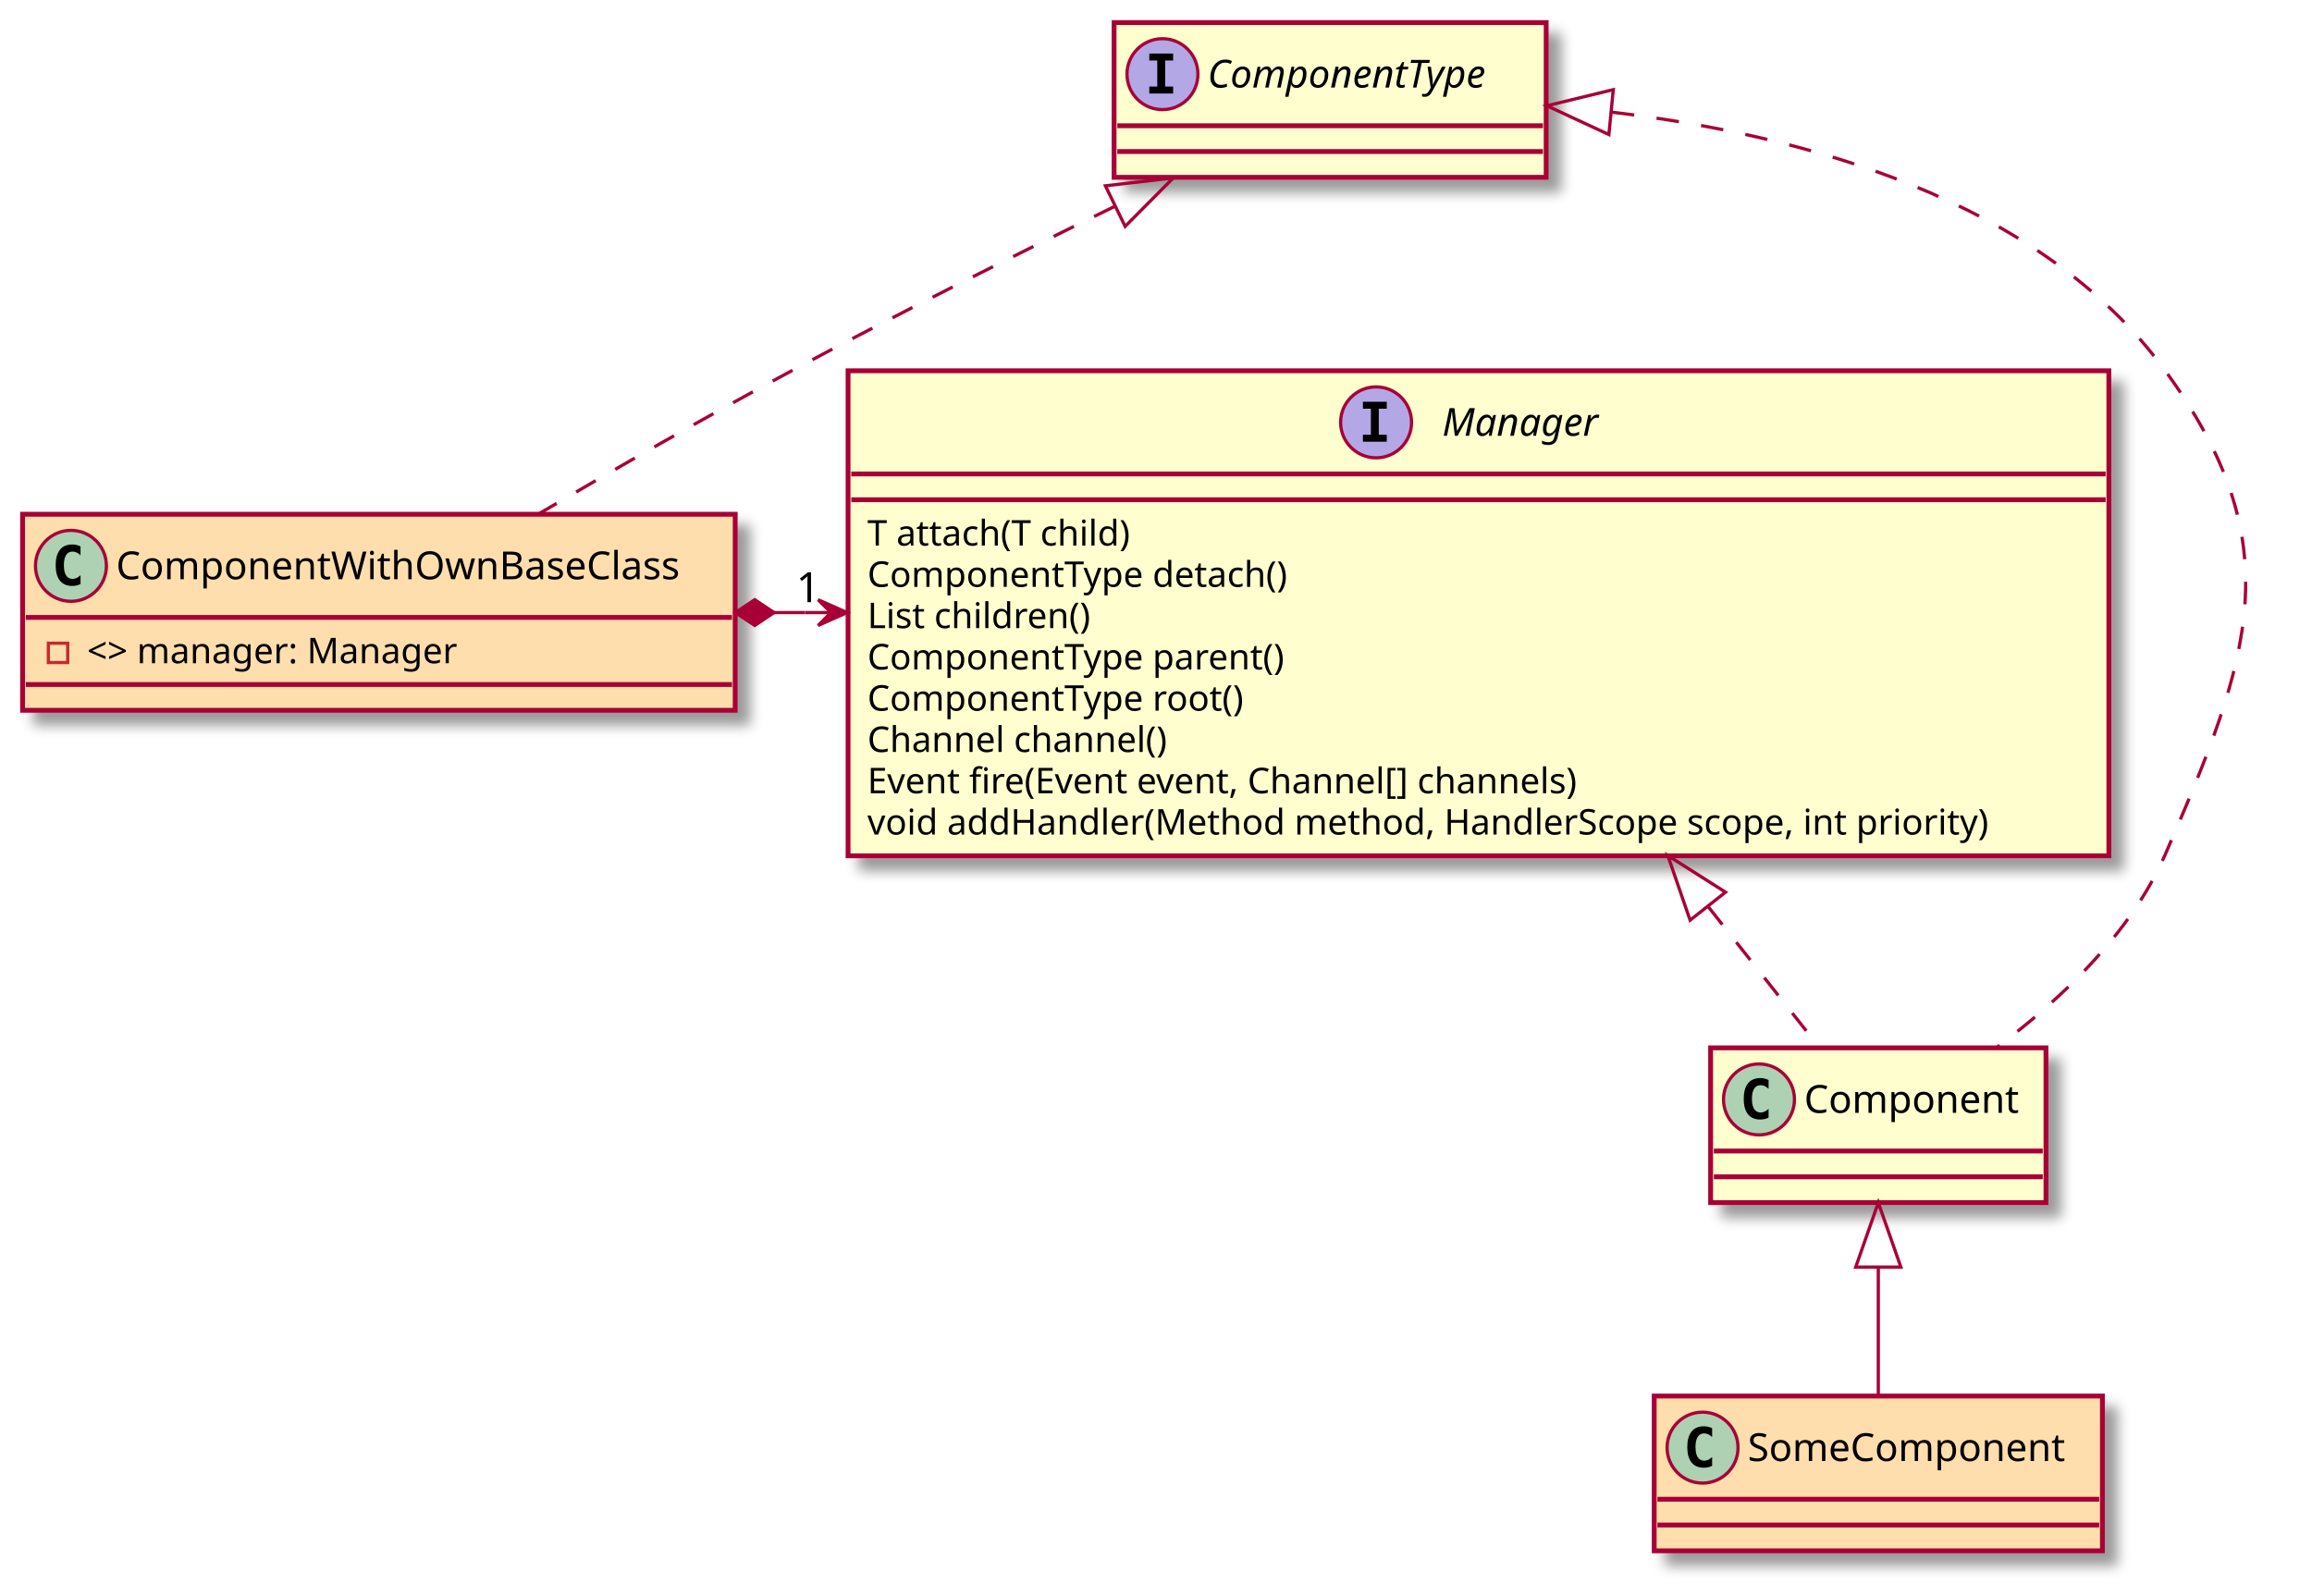
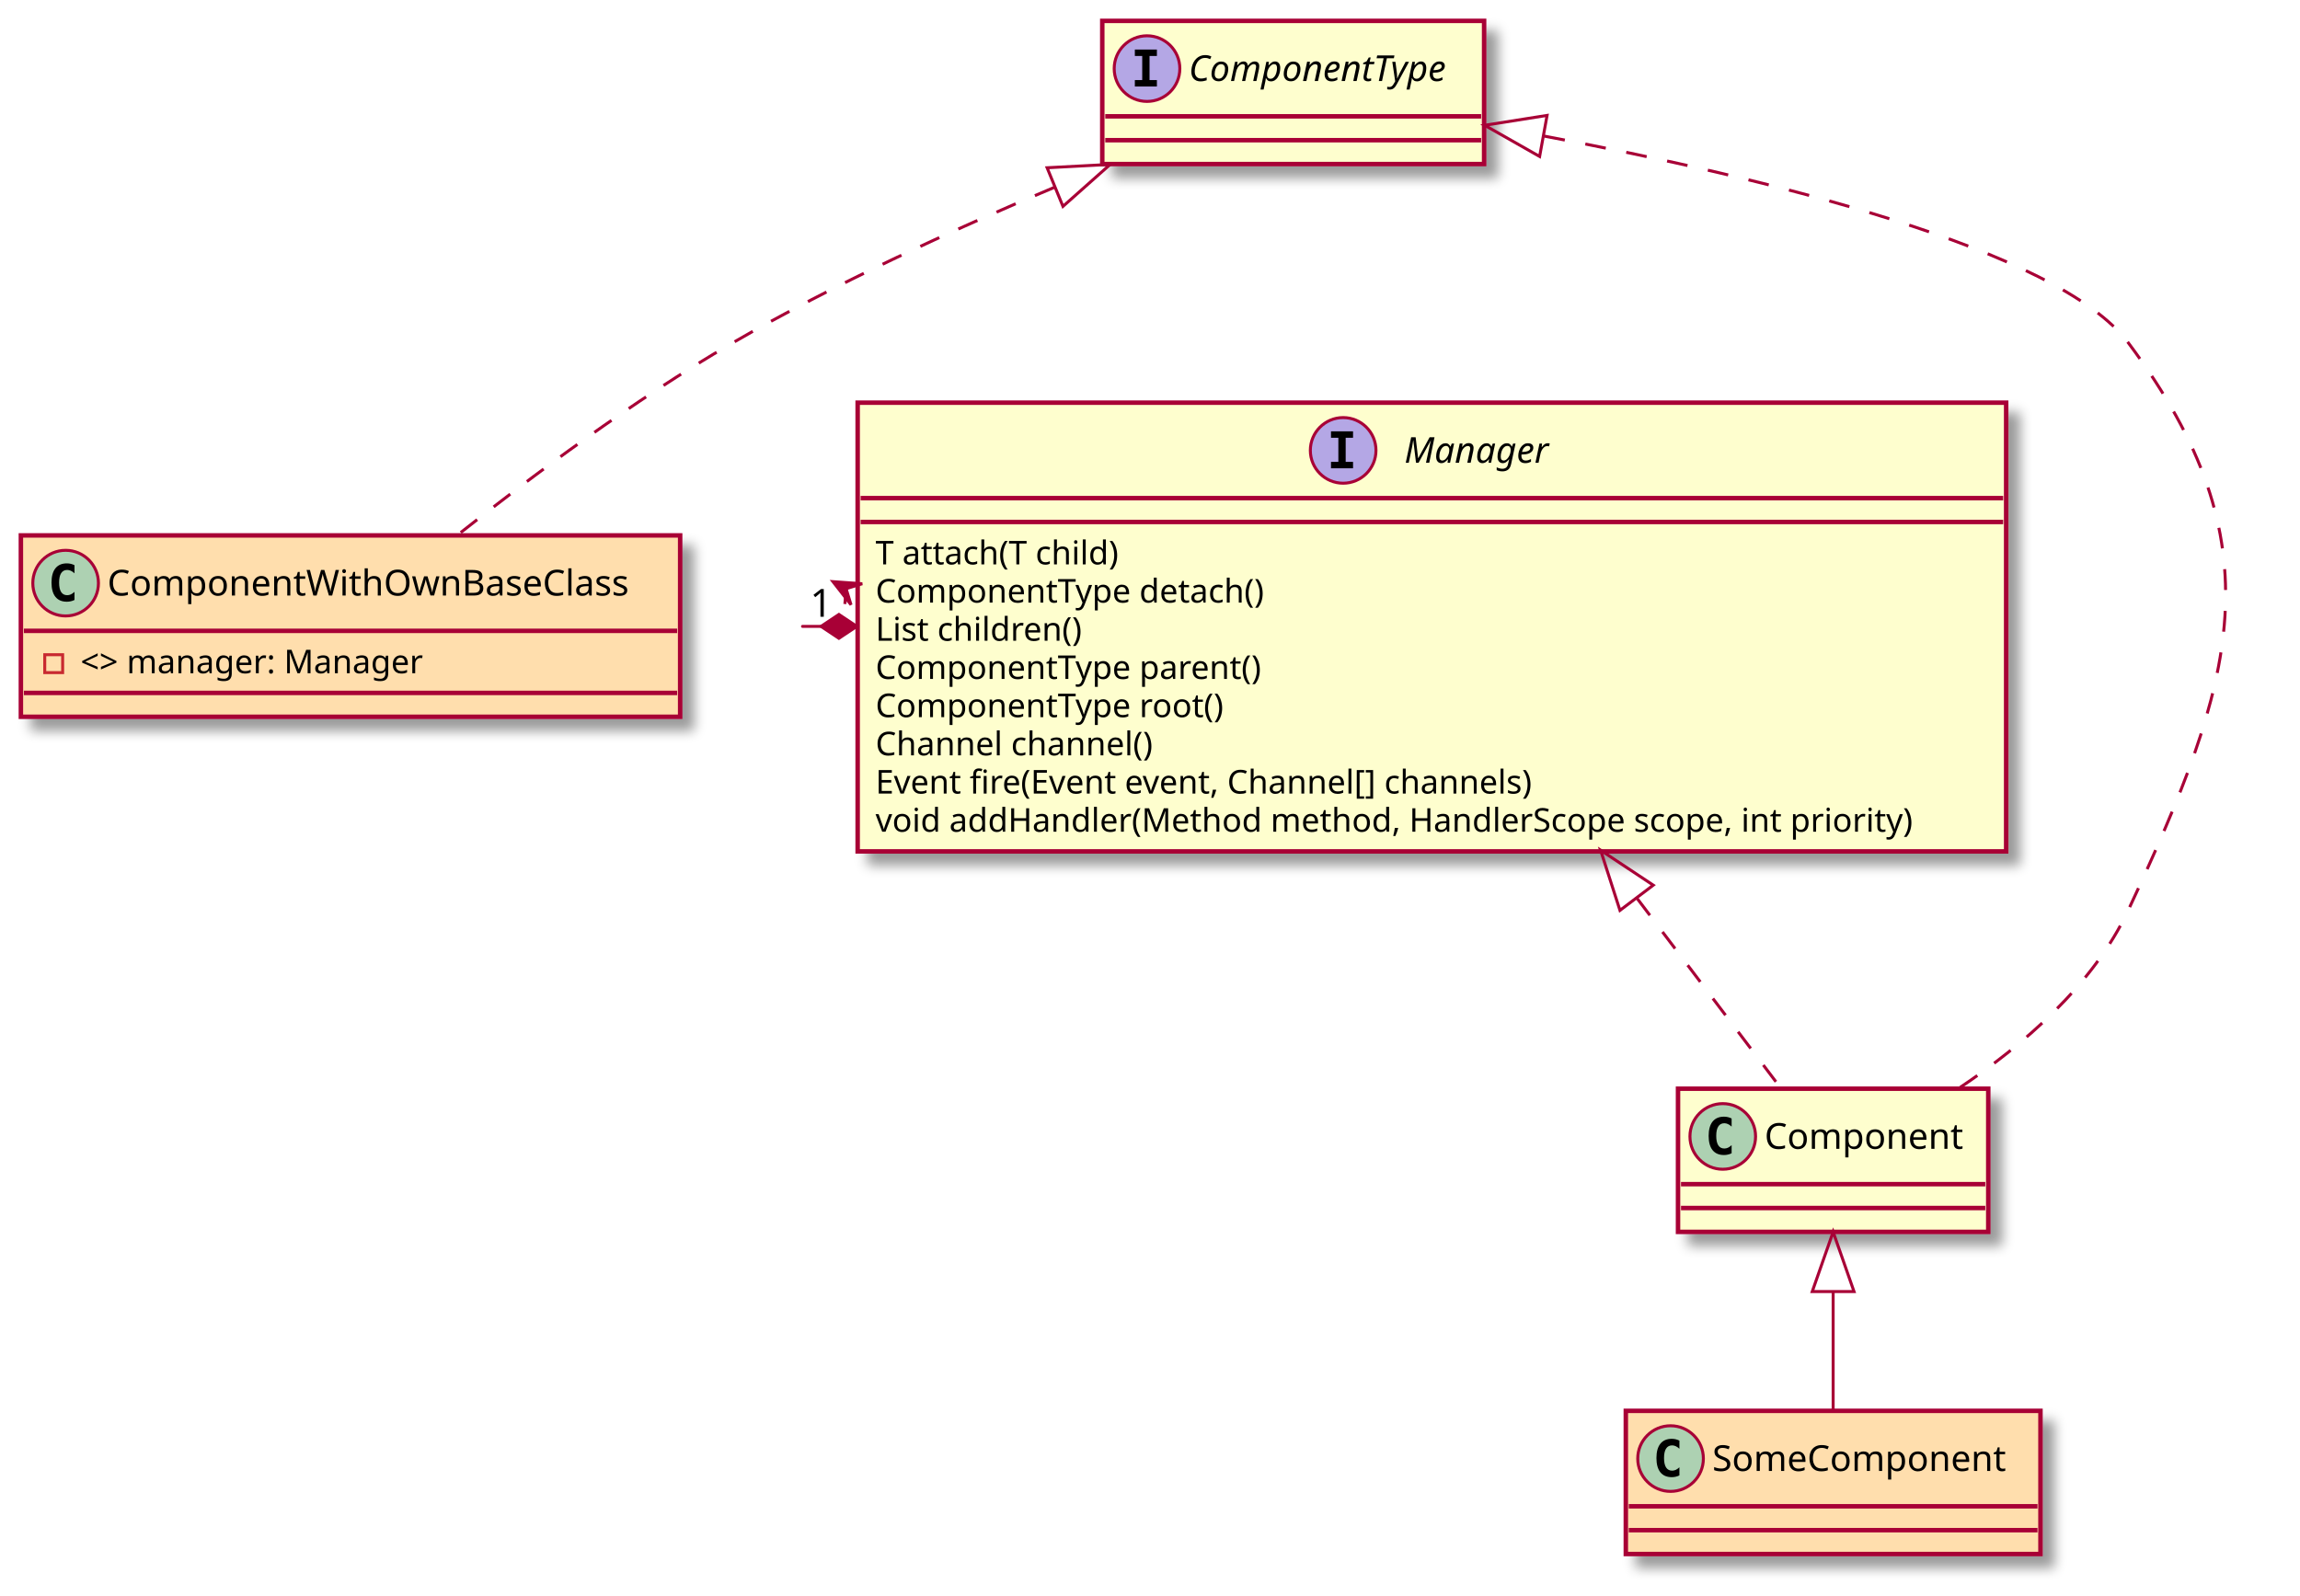
- <svg xmlns="http://www.w3.org/2000/svg" contentScriptType="application/ecmascript" contentStyleType="text/css" height="495px" preserveAspectRatio="none" style="width:717px;height:495px;background:#FFFFFF;" version="1.1" viewBox="0 0 717 495" width="717px" zoomAndPan="magnify">
+ <svg xmlns="http://www.w3.org/2000/svg" contentScriptType="application/ecmascript" contentStyleType="text/css" height="535px" preserveAspectRatio="none" style="width:771px;height:535px;background:#FFFFFF;" version="1.1" viewBox="0 0 771 535" width="771px" zoomAndPan="magnify">
  <defs>
    <filter height="300%" id="fooq7eku6rafo" width="300%" x="-1" y="-1">
      <feGaussianBlur result="blurOut" stdDeviation="2.0" />
      <feColorMatrix in="blurOut" result="blurOut2" type="matrix" values="0 0 0 0 0 0 0 0 0 0 0 0 0 0 0 0 0 0 .4 0" />
      <feOffset dx="4.0" dy="4.0" in="blurOut2" result="blurOut3" />
      <feBlend in="SourceGraphic" in2="blurOut3" mode="normal" />
    </filter>
  </defs>
  <g>
-     <rect codeLine="1" fill="#FEFECE" filter="url(#fooq7eku6rafo)" height="150.438" id="Manager" style="stroke:#A80036;stroke-width:1.5;" width="391" x="263" y="115" />
-     <ellipse cx="426.75" cy="131" fill="#B4A7E5" rx="11" ry="11" style="stroke:#A80036;stroke-width:1.0;" />
-     <path d="M422.672,126.766 L422.672,124.609 L430.062,124.609 L430.062,126.766 L427.594,126.766 L427.594,134.844 L430.062,134.844 L430.062,137 L422.672,137 L422.672,134.844 L425.141,134.844 L425.141,126.766 L422.672,126.766 Z " fill="#000000" />
-     <text fill="#000000" font-family="sans-serif" font-size="12" font-style="italic" lengthAdjust="spacing" textLength="55" x="447.25" y="135.154">Manager</text>
-     <line style="stroke:#A80036;stroke-width:1.5;" x1="264" x2="653" y1="147" y2="147" />
-     <line style="stroke:#A80036;stroke-width:1.5;" x1="264" x2="653" y1="155" y2="155" />
-     <text fill="#000000" font-family="sans-serif" font-size="11" lengthAdjust="spacing" textLength="91" x="269" y="169.21">T attach(T child)</text>
-     <text fill="#000000" font-family="sans-serif" font-size="11" lengthAdjust="spacing" textLength="142" x="269" y="182.015">ComponentType detach()</text>
-     <text fill="#000000" font-family="sans-serif" font-size="11" lengthAdjust="spacing" textLength="77" x="269" y="194.82">List children()</text>
-     <text fill="#000000" font-family="sans-serif" font-size="11" lengthAdjust="spacing" textLength="141" x="269" y="207.625">ComponentType parent()</text>
-     <text fill="#000000" font-family="sans-serif" font-size="11" lengthAdjust="spacing" textLength="127" x="269" y="220.429">ComponentType root()</text>
-     <text fill="#000000" font-family="sans-serif" font-size="11" lengthAdjust="spacing" textLength="102" x="269" y="233.234">Channel channel()</text>
-     <text fill="#000000" font-family="sans-serif" font-size="11" lengthAdjust="spacing" textLength="245" x="269" y="246.039">Event fire(Event event, Channel[] channels)</text>
-     <text fill="#000000" font-family="sans-serif" font-size="11" lengthAdjust="spacing" textLength="379" x="269" y="258.843">void addHandler(Method method, HandlerScope scope, int priority)</text>
-     <rect codeLine="11" fill="#FEFECE" filter="url(#fooq7eku6rafo)" height="48" id="ComponentType" style="stroke:#A80036;stroke-width:1.5;" width="134" x="345.5" y="7" />
-     <ellipse cx="360.5" cy="23" fill="#B4A7E5" rx="11" ry="11" style="stroke:#A80036;stroke-width:1.0;" />
-     <path d="M356.422,18.766 L356.422,16.609 L363.812,16.609 L363.812,18.766 L361.344,18.766 L361.344,26.844 L363.812,26.844 L363.812,29 L356.422,29 L356.422,26.844 L358.891,26.844 L358.891,18.766 L356.422,18.766 Z " fill="#000000" />
-     <text fill="#000000" font-family="sans-serif" font-size="12" font-style="italic" lengthAdjust="spacing" textLength="102" x="374.5" y="27.154">ComponentType</text>
-     <line style="stroke:#A80036;stroke-width:1.5;" x1="346.5" x2="478.5" y1="39" y2="39" />
-     <line style="stroke:#A80036;stroke-width:1.5;" x1="346.5" x2="478.5" y1="47" y2="47" />
-     <rect codeLine="12" fill="#FFDEAD" filter="url(#fooq7eku6rafo)" height="60.805" id="ComponentWithOwnBaseClass" style="stroke:#A80036;stroke-width:1.5;" width="221" x="7" y="159.5" />
-     <ellipse cx="22" cy="175.5" fill="#ADD1B2" rx="11" ry="11" style="stroke:#A80036;stroke-width:1.0;" />
-     <path d="M24.969,181.141 Q24.391,181.438 23.75,181.578 Q23.109,181.734 22.406,181.734 Q19.906,181.734 18.578,180.094 Q17.266,178.438 17.266,175.312 Q17.266,172.188 18.578,170.531 Q19.906,168.875 22.406,168.875 Q23.109,168.875 23.75,169.031 Q24.406,169.188 24.969,169.484 L24.969,172.203 Q24.344,171.625 23.75,171.359 Q23.156,171.078 22.531,171.078 Q21.188,171.078 20.5,172.156 Q19.812,173.219 19.812,175.312 Q19.812,177.406 20.5,178.484 Q21.188,179.547 22.531,179.547 Q23.156,179.547 23.75,179.281 Q24.344,179 24.969,178.422 L24.969,181.141 Z " fill="#000000" />
-     <text fill="#000000" font-family="sans-serif" font-size="12" lengthAdjust="spacing" textLength="189" x="36" y="179.654">ComponentWithOwnBaseClass</text>
-     <line style="stroke:#A80036;stroke-width:1.5;" x1="8" x2="227" y1="191.5" y2="191.5" />
-     <rect fill="none" height="6" style="stroke:#C82930;stroke-width:1.0;" width="6" x="15" y="199.5" />
-     <text fill="#000000" font-family="sans-serif" font-size="11" lengthAdjust="spacing" textLength="130" x="27" y="205.71">&lt;&gt; manager: Manager</text>
-     <line style="stroke:#A80036;stroke-width:1.5;" x1="8" x2="227" y1="212.305" y2="212.305" />
-     <rect codeLine="15" fill="#FFDEAD" filter="url(#fooq7eku6rafo)" height="48" id="SomeComponent" style="stroke:#A80036;stroke-width:1.5;" width="139" x="513" y="433" />
-     <ellipse cx="528" cy="449" fill="#ADD1B2" rx="11" ry="11" style="stroke:#A80036;stroke-width:1.0;" />
-     <path d="M530.969,454.641 Q530.391,454.938 529.75,455.078 Q529.109,455.234 528.406,455.234 Q525.906,455.234 524.578,453.594 Q523.266,451.938 523.266,448.812 Q523.266,445.688 524.578,444.031 Q525.906,442.375 528.406,442.375 Q529.109,442.375 529.75,442.531 Q530.406,442.688 530.969,442.984 L530.969,445.703 Q530.344,445.125 529.75,444.859 Q529.156,444.578 528.531,444.578 Q527.188,444.578 526.5,445.656 Q525.812,446.719 525.812,448.812 Q525.812,450.906 526.5,451.984 Q527.188,453.047 528.531,453.047 Q529.156,453.047 529.75,452.781 Q530.344,452.5 530.969,451.922 L530.969,454.641 Z " fill="#000000" />
-     <text fill="#000000" font-family="sans-serif" font-size="12" lengthAdjust="spacing" textLength="107" x="542" y="453.154">SomeComponent</text>
-     <line style="stroke:#A80036;stroke-width:1.5;" x1="514" x2="651" y1="465" y2="465" />
-     <line style="stroke:#A80036;stroke-width:1.5;" x1="514" x2="651" y1="473" y2="473" />
-     <rect fill="#FEFECE" filter="url(#fooq7eku6rafo)" height="48" id="Component" style="stroke:#A80036;stroke-width:1.5;" width="104" x="530.5" y="325" />
-     <ellipse cx="545.5" cy="341" fill="#ADD1B2" rx="11" ry="11" style="stroke:#A80036;stroke-width:1.0;" />
-     <path d="M548.469,346.641 Q547.891,346.938 547.25,347.078 Q546.609,347.234 545.906,347.234 Q543.406,347.234 542.078,345.594 Q540.766,343.938 540.766,340.812 Q540.766,337.688 542.078,336.031 Q543.406,334.375 545.906,334.375 Q546.609,334.375 547.25,334.531 Q547.906,334.688 548.469,334.984 L548.469,337.703 Q547.844,337.125 547.25,336.859 Q546.656,336.578 546.031,336.578 Q544.688,336.578 544,337.656 Q543.312,338.719 543.312,340.812 Q543.312,342.906 544,343.984 Q544.688,345.047 546.031,345.047 Q546.656,345.047 547.25,344.781 Q547.844,344.5 548.469,343.922 L548.469,346.641 Z " fill="#000000" />
-     <text fill="#000000" font-family="sans-serif" font-size="12" lengthAdjust="spacing" textLength="72" x="559.5" y="345.154">Component</text>
-     <line style="stroke:#A80036;stroke-width:1.5;" x1="531.5" x2="633.5" y1="357" y2="357" />
-     <line style="stroke:#A80036;stroke-width:1.5;" x1="531.5" x2="633.5" y1="365" y2="365" />
-     <path codeLine="17" d="M240.06,190 C240.06,190 246.9,190 249.68,190 " fill="none" id="ComponentWithOwnBaseClass-Manager" style="stroke:#A80036;stroke-width:1.0;" />
-     <polygon fill="#A80036" points="262.71,190,253.71,186,257.71,190,253.71,194,262.71,190" style="stroke:#A80036;stroke-width:1.0;" />
-     <line style="stroke:#A80036;stroke-width:1.0;" x1="257.71" x2="249.71" y1="190" y2="190" />
-     <polygon fill="#A80036" points="228.06,190,234.06,194,240.06,190,234.06,186,228.06,190" style="stroke:#A80036;stroke-width:1.0;" />
-     <text fill="#000000" font-family="sans-serif" font-size="13" lengthAdjust="spacing" textLength="8" x="246.906" y="186.768">1</text>
-     <path codeLine="18" d="M529.79,281.26 C542.51,297.37 554.7,312.8 564.14,324.76 " fill="none" id="Manager-backto-Component" style="stroke:#A80036;stroke-width:1.0;stroke-dasharray:7.0,7.0;" />
-     <polygon fill="none" points="524.13,285.4,517.23,265.36,535.12,276.72,524.13,285.4" style="stroke:#A80036;stroke-width:1.0;" />
-     <path codeLine="19" d="M499.85,34.79 C558.74,41.78 632.54,61.6 671.5,115 C710.79,168.86 698.08,203.86 671.5,265 C660.8,289.61 638.81,310.23 619.37,324.76 " fill="none" id="ComponentType-backto-Component" style="stroke:#A80036;stroke-width:1.0;stroke-dasharray:7.0,7.0;" />
-     <polygon fill="none" points="498.95,41.73,479.72,32.81,500.31,27.8,498.95,41.73" style="stroke:#A80036;stroke-width:1.0;" />
-     <path codeLine="20" d="M582.5,393.02 C582.5,406.58 582.5,421.04 582.5,432.68 " fill="none" id="Component-backto-SomeComponent" style="stroke:#A80036;stroke-width:1.0;" />
-     <polygon fill="none" points="575.5,393,582.5,373,589.5,393,575.5,393" style="stroke:#A80036;stroke-width:1.0;" />
-     <path codeLine="21" d="M345.6,64.06 C314.87,79.08 278.1,97.5 245.5,115 C219.27,129.08 190.53,145.6 166.94,159.45 " fill="none" id="ComponentType-backto-ComponentWithOwnBaseClass" style="stroke:#A80036;stroke-width:1.0;stroke-dasharray:7.0,7.0;" />
-     <polygon fill="none" points="342.81,57.63,363.86,55.18,348.93,70.22,342.81,57.63" style="stroke:#A80036;stroke-width:1.0;" />
+     <rect codeLine="1" fill="#FEFECE" filter="url(#fooq7eku6rafo)" height="150.438" id="Manager" style="stroke:#A80036;stroke-width:1.5;" width="385" x="287.5" y="135" />
+     <ellipse cx="450.25" cy="151" fill="#B4A7E5" rx="11" ry="11" style="stroke:#A80036;stroke-width:1.0;" />
+     <path d="M446.172,146.766 L446.172,144.609 L453.562,144.609 L453.562,146.766 L451.094,146.766 L451.094,154.844 L453.562,154.844 L453.562,157 L446.172,157 L446.172,154.844 L448.641,154.844 L448.641,146.766 L446.172,146.766 Z " fill="#000000" />
+     <text fill="#000000" font-family="sans-serif" font-size="12" font-style="italic" lengthAdjust="spacing" textLength="51" x="470.75" y="155.154">Manager</text>
+     <line style="stroke:#A80036;stroke-width:1.5;" x1="288.5" x2="671.5" y1="167" y2="167" />
+     <line style="stroke:#A80036;stroke-width:1.5;" x1="288.5" x2="671.5" y1="175" y2="175" />
+     <text fill="#000000" font-family="sans-serif" font-size="11" lengthAdjust="spacing" textLength="89" x="293.5" y="189.21">T attach(T child)</text>
+     <text fill="#000000" font-family="sans-serif" font-size="11" lengthAdjust="spacing" textLength="141" x="293.5" y="202.015">ComponentType detach()</text>
+     <text fill="#000000" font-family="sans-serif" font-size="11" lengthAdjust="spacing" textLength="76" x="293.5" y="214.82">List children()</text>
+     <text fill="#000000" font-family="sans-serif" font-size="11" lengthAdjust="spacing" textLength="140" x="293.5" y="227.625">ComponentType parent()</text>
+     <text fill="#000000" font-family="sans-serif" font-size="11" lengthAdjust="spacing" textLength="126" x="293.5" y="240.429">ComponentType root()</text>
+     <text fill="#000000" font-family="sans-serif" font-size="11" lengthAdjust="spacing" textLength="101" x="293.5" y="253.234">Channel channel()</text>
+     <text fill="#000000" font-family="sans-serif" font-size="11" lengthAdjust="spacing" textLength="241" x="293.5" y="266.039">Event fire(Event event, Channel[] channels)</text>
+     <text fill="#000000" font-family="sans-serif" font-size="11" lengthAdjust="spacing" textLength="373" x="293.5" y="278.843">void addHandler(Method method, HandlerScope scope, int priority)</text>
+     <rect codeLine="11" fill="#FEFECE" filter="url(#fooq7eku6rafo)" height="48" id="ComponentType" style="stroke:#A80036;stroke-width:1.5;" width="128" x="369.5" y="7" />
+     <ellipse cx="384.5" cy="23" fill="#B4A7E5" rx="11" ry="11" style="stroke:#A80036;stroke-width:1.0;" />
+     <path d="M380.422,18.766 L380.422,16.609 L387.812,16.609 L387.812,18.766 L385.344,18.766 L385.344,26.844 L387.812,26.844 L387.812,29 L380.422,29 L380.422,26.844 L382.891,26.844 L382.891,18.766 L380.422,18.766 Z " fill="#000000" />
+     <text fill="#000000" font-family="sans-serif" font-size="12" font-style="italic" lengthAdjust="spacing" textLength="96" x="398.5" y="27.154">ComponentType</text>
+     <line style="stroke:#A80036;stroke-width:1.5;" x1="370.5" x2="496.5" y1="39" y2="39" />
+     <line style="stroke:#A80036;stroke-width:1.5;" x1="370.5" x2="496.5" y1="47" y2="47" />
+     <rect codeLine="12" fill="#FFDEAD" filter="url(#fooq7eku6rafo)" height="60.805" id="ComponentWithOwnBaseClass" style="stroke:#A80036;stroke-width:1.5;" width="221" x="7" y="179.5" />
+     <ellipse cx="22" cy="195.5" fill="#ADD1B2" rx="11" ry="11" style="stroke:#A80036;stroke-width:1.0;" />
+     <path d="M24.969,201.141 Q24.391,201.438 23.75,201.578 Q23.109,201.734 22.406,201.734 Q19.906,201.734 18.578,200.094 Q17.266,198.438 17.266,195.312 Q17.266,192.188 18.578,190.531 Q19.906,188.875 22.406,188.875 Q23.109,188.875 23.75,189.031 Q24.406,189.188 24.969,189.484 L24.969,192.203 Q24.344,191.625 23.75,191.359 Q23.156,191.078 22.531,191.078 Q21.188,191.078 20.5,192.156 Q19.812,193.219 19.812,195.312 Q19.812,197.406 20.5,198.484 Q21.188,199.547 22.531,199.547 Q23.156,199.547 23.75,199.281 Q24.344,199 24.969,198.422 L24.969,201.141 Z " fill="#000000" />
+     <text fill="#000000" font-family="sans-serif" font-size="12" lengthAdjust="spacing" textLength="189" x="36" y="199.654">ComponentWithOwnBaseClass</text>
+     <line style="stroke:#A80036;stroke-width:1.5;" x1="8" x2="227" y1="211.5" y2="211.5" />
+     <rect fill="none" height="6" style="stroke:#C82930;stroke-width:1.0;" width="6" x="15" y="219.5" />
+     <text fill="#000000" font-family="sans-serif" font-size="11" lengthAdjust="spacing" textLength="128" x="27" y="225.71">&lt;&gt; manager: Manager</text>
+     <line style="stroke:#A80036;stroke-width:1.5;" x1="8" x2="227" y1="232.305" y2="232.305" />
+     <rect codeLine="15" fill="#FFDEAD" filter="url(#fooq7eku6rafo)" height="48" id="SomeComponent" style="stroke:#A80036;stroke-width:1.5;" width="139" x="545" y="473" />
+     <ellipse cx="560" cy="489" fill="#ADD1B2" rx="11" ry="11" style="stroke:#A80036;stroke-width:1.0;" />
+     <path d="M562.969,494.641 Q562.391,494.938 561.75,495.078 Q561.109,495.234 560.406,495.234 Q557.906,495.234 556.578,493.594 Q555.266,491.938 555.266,488.812 Q555.266,485.688 556.578,484.031 Q557.906,482.375 560.406,482.375 Q561.109,482.375 561.75,482.531 Q562.406,482.688 562.969,482.984 L562.969,485.703 Q562.344,485.125 561.75,484.859 Q561.156,484.578 560.531,484.578 Q559.188,484.578 558.5,485.656 Q557.812,486.719 557.812,488.812 Q557.812,490.906 558.5,491.984 Q559.188,493.047 560.531,493.047 Q561.156,493.047 561.75,492.781 Q562.344,492.5 562.969,491.922 L562.969,494.641 Z " fill="#000000" />
+     <text fill="#000000" font-family="sans-serif" font-size="12" lengthAdjust="spacing" textLength="107" x="574" y="493.154">SomeComponent</text>
+     <line style="stroke:#A80036;stroke-width:1.5;" x1="546" x2="683" y1="505" y2="505" />
+     <line style="stroke:#A80036;stroke-width:1.5;" x1="546" x2="683" y1="513" y2="513" />
+     <rect fill="#FEFECE" filter="url(#fooq7eku6rafo)" height="48" id="Component" style="stroke:#A80036;stroke-width:1.5;" width="104" x="562.5" y="365" />
+     <ellipse cx="577.5" cy="381" fill="#ADD1B2" rx="11" ry="11" style="stroke:#A80036;stroke-width:1.0;" />
+     <path d="M580.469,386.641 Q579.891,386.938 579.25,387.078 Q578.609,387.234 577.906,387.234 Q575.406,387.234 574.078,385.594 Q572.766,383.938 572.766,380.812 Q572.766,377.688 574.078,376.031 Q575.406,374.375 577.906,374.375 Q578.609,374.375 579.25,374.531 Q579.906,374.688 580.469,374.984 L580.469,377.703 Q579.844,377.125 579.25,376.859 Q578.656,376.578 578.031,376.578 Q576.688,376.578 576,377.656 Q575.312,378.719 575.312,380.812 Q575.312,382.906 576,383.984 Q576.688,385.047 578.031,385.047 Q578.656,385.047 579.25,384.781 Q579.844,384.5 580.469,383.922 L580.469,386.641 Z " fill="#000000" />
+     <text fill="#000000" font-family="sans-serif" font-size="12" lengthAdjust="spacing" textLength="72" x="591.5" y="385.154">Component</text>
+     <line style="stroke:#A80036;stroke-width:1.5;" x1="563.5" x2="665.5" y1="397" y2="397" />
+     <line style="stroke:#A80036;stroke-width:1.5;" x1="563.5" x2="665.5" y1="405" y2="405" />
+     <path codeLine="17" d="M275.22,210 C275.22,210 260.21,210 276.84,210 " fill="none" id="ComponentWithOwnBaseClass-Manager" style="stroke:#A80036;stroke-width:1.0;" />
+     <polygon fill="#A80036" points="279.22,195,285.279,202.765,283.632,197.353,289.043,195.706,279.22,195" style="stroke:#A80036;stroke-width:1.0;" />
+     <line style="stroke:#A80036;stroke-width:1.0;" x1="283.632" x2="283.22" y1="197.353" y2="202.5" />
+     <polygon fill="#A80036" points="287.22,210,281.22,206,275.22,210,281.22,214,287.22,210" style="stroke:#A80036;stroke-width:1.0;" />
+     <text fill="#000000" font-family="sans-serif" font-size="13" lengthAdjust="spacing" textLength="8" x="271.533" y="206.768">1</text>
+     <path codeLine="18" d="M548.84,301.27 C566.65,324.79 584.33,348.15 596.85,364.68 " fill="none" id="Manager-backto-Component" style="stroke:#A80036;stroke-width:1.0;stroke-dasharray:7.0,7.0;" />
+     <polygon fill="none" points="543.04,305.21,536.55,285.04,554.2,296.76,543.04,305.21" style="stroke:#A80036;stroke-width:1.0;" />
+     <path codeLine="19" d="M517.68,45.63 C591.23,59.47 689.86,83.34 713.5,115 C764.02,182.67 749.2,228.47 713.5,305 C701.69,330.31 677.96,350.63 656.68,364.83 " fill="none" id="ComponentType-backto-Component" style="stroke:#A80036;stroke-width:1.0;stroke-dasharray:7.0,7.0;" />
+     <polygon fill="none" points="516.11,52.46,497.68,42,518.61,38.69,516.11,52.46" style="stroke:#A80036;stroke-width:1.0;" />
+     <path codeLine="20" d="M614.5,433.02 C614.5,446.58 614.5,461.04 614.5,472.68 " fill="none" id="Component-backto-SomeComponent" style="stroke:#A80036;stroke-width:1.0;" />
+     <polygon fill="none" points="607.5,433,614.5,413,621.5,433,607.5,433" style="stroke:#A80036;stroke-width:1.0;" />
+     <path codeLine="21" d="M353.36,62.85 C319.27,77.11 279.6,95.26 245.5,115 C212.69,133.99 178.2,159.7 153.3,179.43 " fill="none" id="ComponentType-backto-ComponentWithOwnBaseClass" style="stroke:#A80036;stroke-width:1.0;stroke-dasharray:7.0,7.0;" />
+     <polygon fill="none" points="351.01,56.24,372.17,55.12,356.32,69.19,351.01,56.24" style="stroke:#A80036;stroke-width:1.0;" />
  </g>
</svg>
